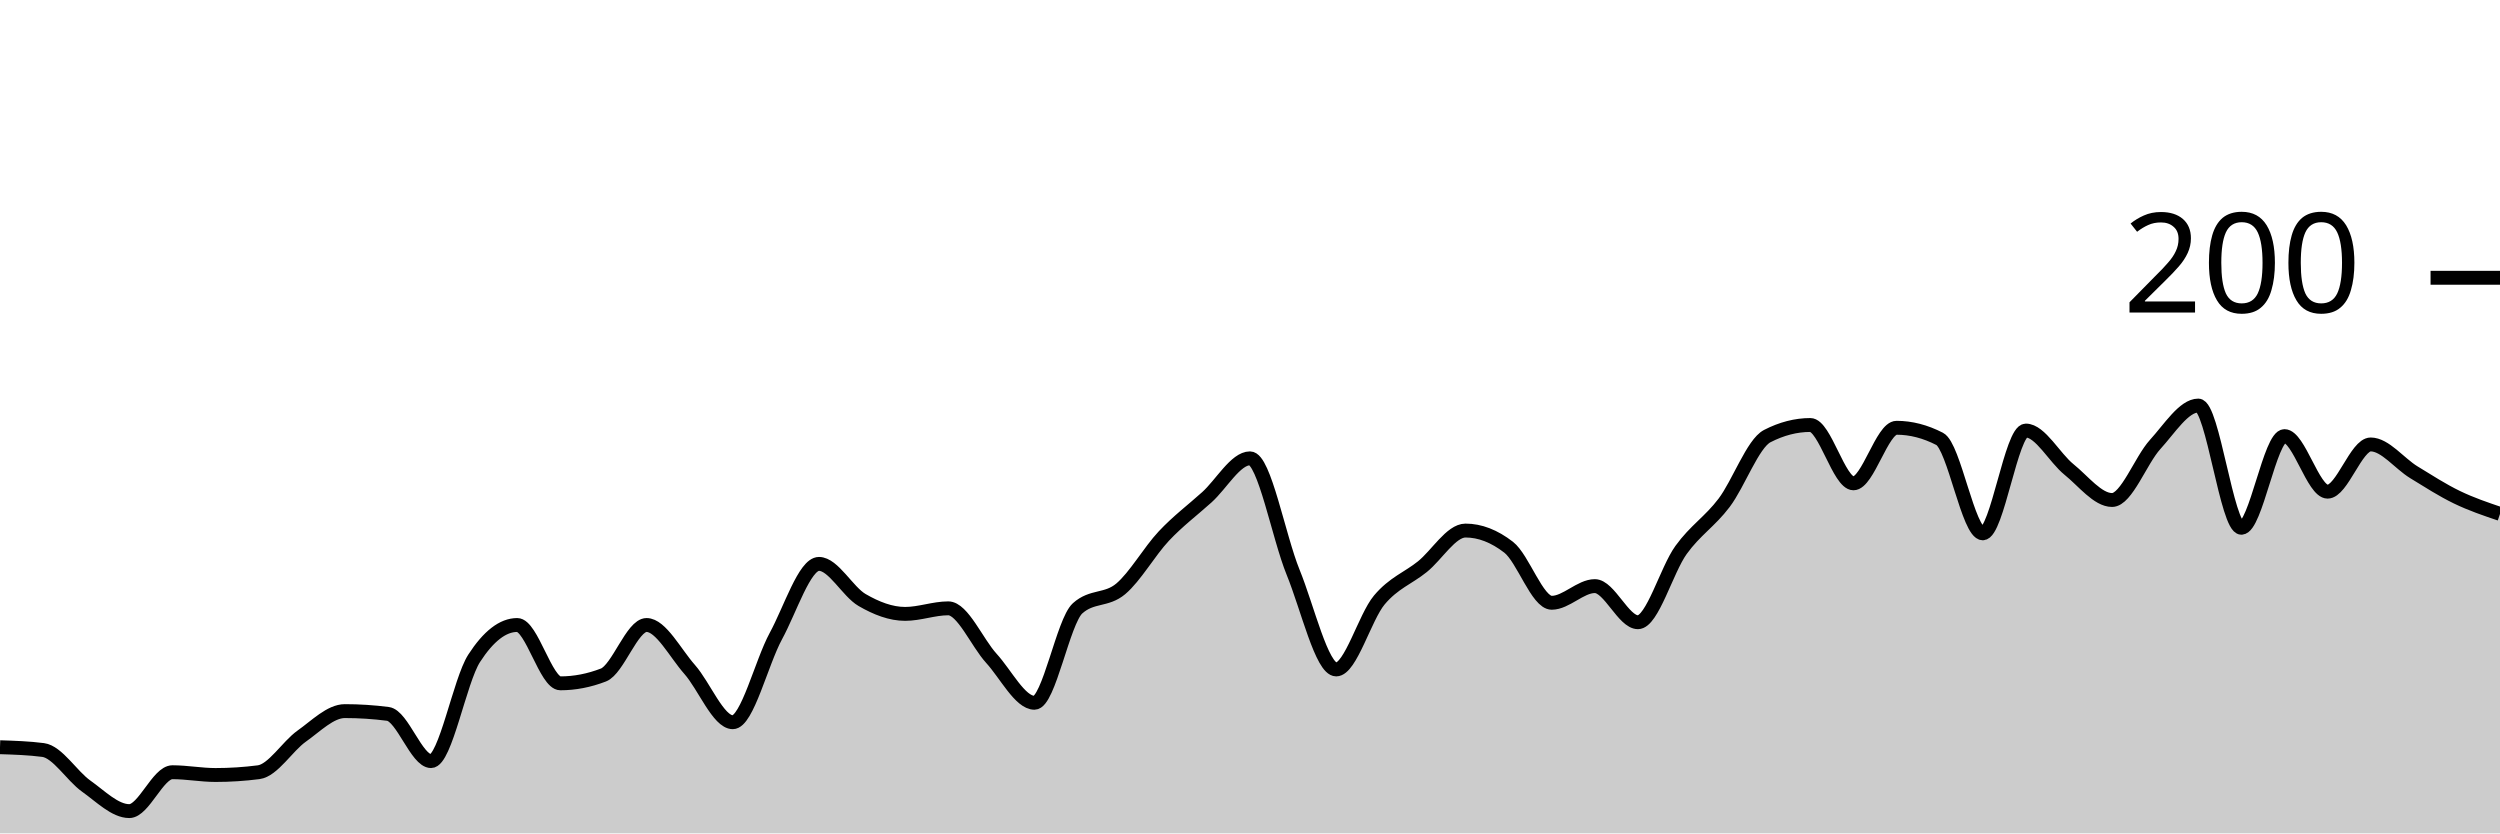
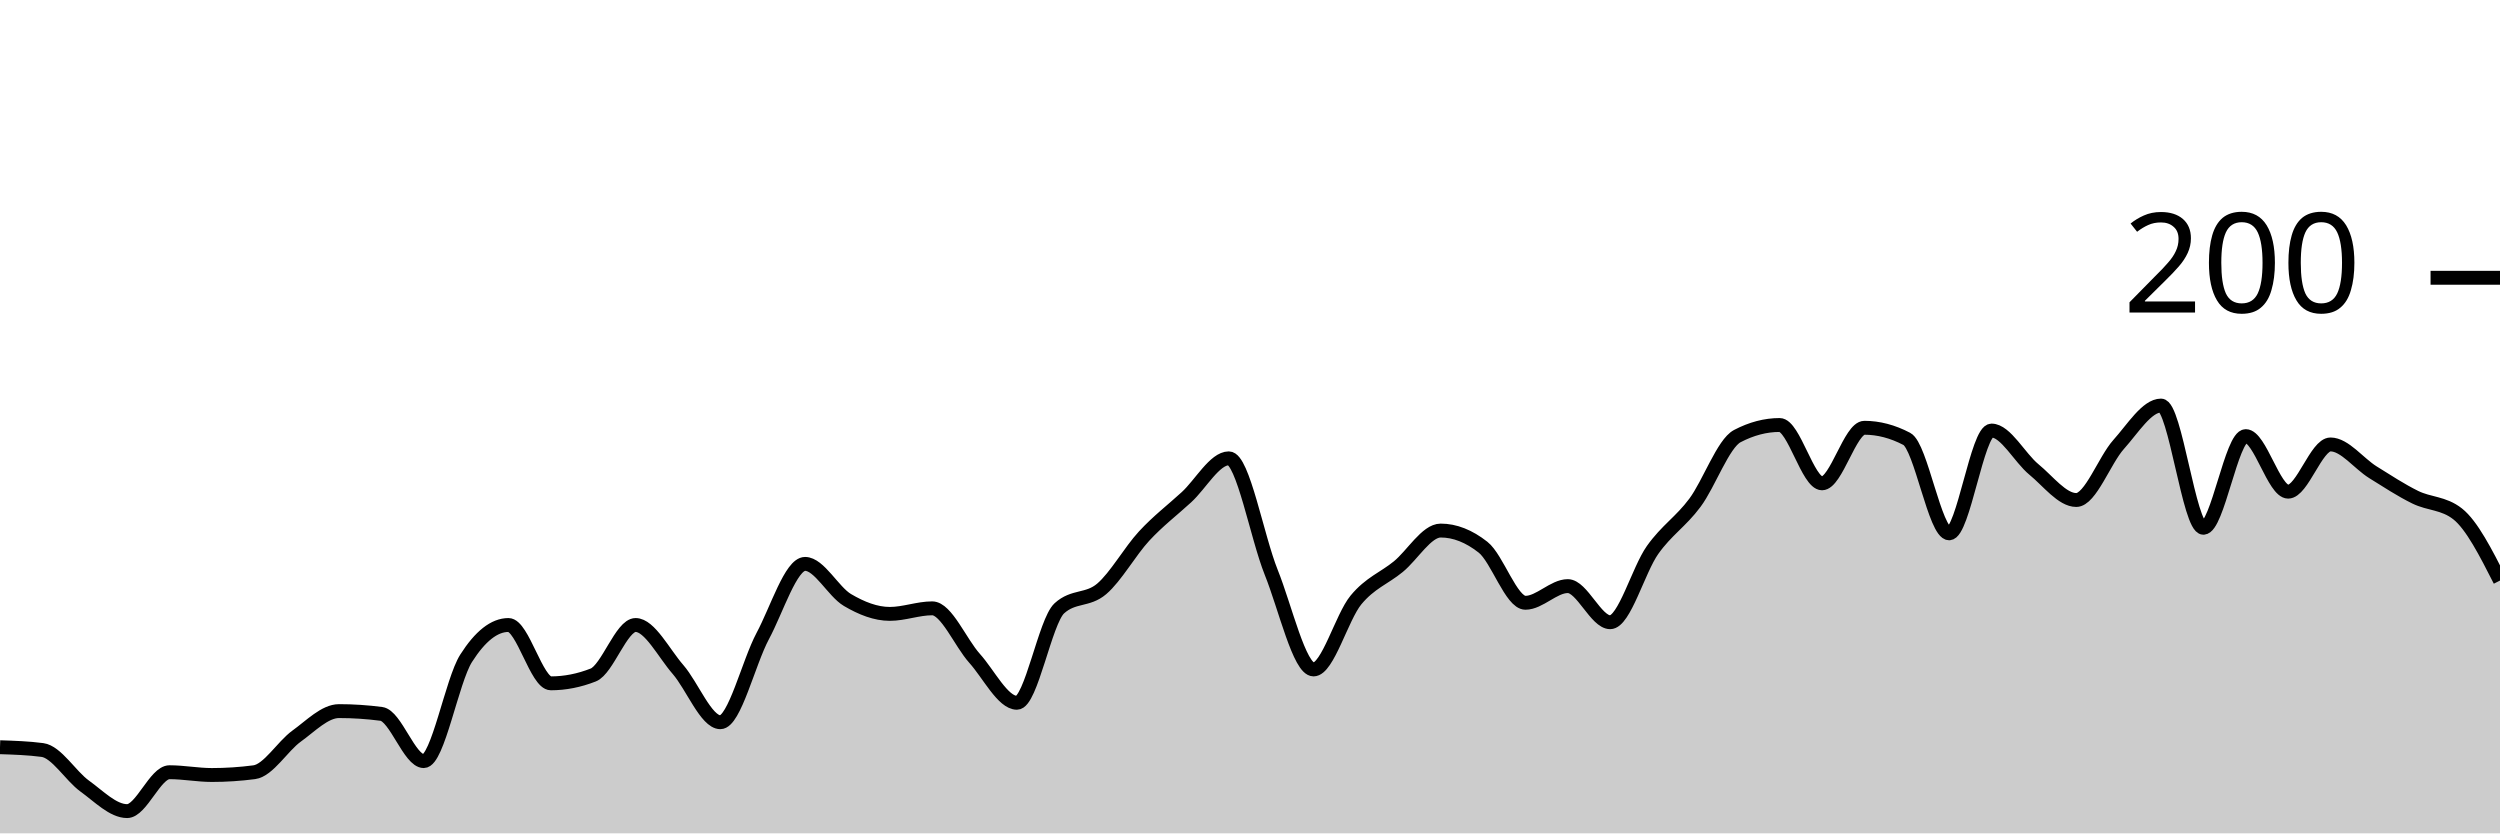
<svg xmlns="http://www.w3.org/2000/svg" viewBox="0 0 180 60">
  <g transform="translate(0,20)">
-     <path class="area" fill="rgba(0, 0, 0, 0.2)" d="M0,33.8C1.034,33.833,2.069,33.867,3.103,34C4.138,34.133,5.172,35.867,6.207,36.6C7.241,37.333,8.276,38.4,9.31,38.4C10.345,38.4,11.379,35.6,12.414,35.6C13.448,35.6,14.483,35.8,15.517,35.8C16.552,35.8,17.586,35.733,18.621,35.6C19.655,35.467,20.69,33.733,21.724,33C22.759,32.267,23.793,31.2,24.828,31.2C25.862,31.2,26.897,31.267,27.931,31.4C28.966,31.533,30,34.8,31.034,34.8C32.069,34.8,33.103,29,34.138,27.4C35.172,25.8,36.207,25,37.241,25C38.276,25,39.31,29.2,40.345,29.2C41.379,29.2,42.414,29,43.448,28.6C44.483,28.2,45.517,25,46.552,25C47.586,25,48.621,27.033,49.655,28.2C50.69,29.367,51.724,32,52.759,32C53.793,32,54.828,27.7,55.862,25.8C56.897,23.9,57.931,20.6,58.966,20.6C60,20.6,61.034,22.6,62.069,23.2C63.103,23.8,64.138,24.2,65.172,24.2C66.207,24.2,67.241,23.8,68.276,23.8C69.31,23.8,70.345,26.267,71.379,27.4C72.414,28.533,73.448,30.6,74.483,30.6C75.517,30.6,76.552,24.733,77.586,23.8C78.621,22.867,79.655,23.267,80.69,22.4C81.724,21.533,82.759,19.7,83.793,18.6C84.828,17.5,85.862,16.733,86.897,15.8C87.931,14.867,88.966,13,90,13C91.034,13,92.069,18.667,93.103,21.2C94.138,23.733,95.172,28.2,96.207,28.2C97.241,28.2,98.276,24.433,99.31,23.2C100.345,21.967,101.379,21.633,102.414,20.8C103.448,19.967,104.483,18.2,105.517,18.2C106.552,18.2,107.586,18.6,108.621,19.4C109.655,20.2,110.69,23.4,111.724,23.4C112.759,23.4,113.793,22.2,114.828,22.2C115.862,22.2,116.897,24.8,117.931,24.8C118.966,24.8,120,21.033,121.034,19.6C122.069,18.167,123.103,17.567,124.138,16.2C125.172,14.833,126.207,11.933,127.241,11.4C128.276,10.867,129.31,10.6,130.345,10.6C131.379,10.6,132.414,14.8,133.448,14.8C134.483,14.8,135.517,10.8,136.552,10.8C137.586,10.8,138.621,11.067,139.655,11.6C140.69,12.133,141.724,18.4,142.759,18.4C143.793,18.4,144.828,11,145.862,11C146.897,11,147.931,12.967,148.966,13.8C150,14.633,151.034,16,152.069,16C153.103,16,154.138,13.133,155.172,12C156.207,10.867,157.241,9.2,158.276,9.2C159.31,9.2,160.345,18,161.379,18C162.414,18,163.448,11.4,164.483,11.4C165.517,11.4,166.552,15.4,167.586,15.4C168.621,15.4,169.655,12,170.69,12C171.724,12,172.759,13.367,173.793,14C174.828,14.633,175.862,15.3,176.897,15.8C177.931,16.3,178.966,16.65,180,17L180,40C178.966,40,177.931,40,176.897,40C175.862,40,174.828,40,173.793,40C172.759,40,171.724,40,170.69,40C169.655,40,168.621,40,167.586,40C166.552,40,165.517,40,164.483,40C163.448,40,162.414,40,161.379,40C160.345,40,159.31,40,158.276,40C157.241,40,156.207,40,155.172,40C154.138,40,153.103,40,152.069,40C151.034,40,150,40,148.966,40C147.931,40,146.897,40,145.862,40C144.828,40,143.793,40,142.759,40C141.724,40,140.69,40,139.655,40C138.621,40,137.586,40,136.552,40C135.517,40,134.483,40,133.448,40C132.414,40,131.379,40,130.345,40C129.31,40,128.276,40,127.241,40C126.207,40,125.172,40,124.138,40C123.103,40,122.069,40,121.034,40C120,40,118.966,40,117.931,40C116.897,40,115.862,40,114.828,40C113.793,40,112.759,40,111.724,40C110.69,40,109.655,40,108.621,40C107.586,40,106.552,40,105.517,40C104.483,40,103.448,40,102.414,40C101.379,40,100.345,40,99.31,40C98.276,40,97.241,40,96.207,40C95.172,40,94.138,40,93.103,40C92.069,40,91.034,40,90,40C88.966,40,87.931,40,86.897,40C85.862,40,84.828,40,83.793,40C82.759,40,81.724,40,80.69,40C79.655,40,78.621,40,77.586,40C76.552,40,75.517,40,74.483,40C73.448,40,72.414,40,71.379,40C70.345,40,69.31,40,68.276,40C67.241,40,66.207,40,65.172,40C64.138,40,63.103,40,62.069,40C61.034,40,60,40,58.966,40C57.931,40,56.897,40,55.862,40C54.828,40,53.793,40,52.759,40C51.724,40,50.69,40,49.655,40C48.621,40,47.586,40,46.552,40C45.517,40,44.483,40,43.448,40C42.414,40,41.379,40,40.345,40C39.31,40,38.276,40,37.241,40C36.207,40,35.172,40,34.138,40C33.103,40,32.069,40,31.034,40C30,40,28.966,40,27.931,40C26.897,40,25.862,40,24.828,40C23.793,40,22.759,40,21.724,40C20.69,40,19.655,40,18.621,40C17.586,40,16.552,40,15.517,40C14.483,40,13.448,40,12.414,40C11.379,40,10.345,40,9.31,40C8.276,40,7.241,40,6.207,40C5.172,40,4.138,40,3.103,40C2.069,40,1.034,40,0,40Z" />
-     <path class="line" stroke="black" fill="none" d="M0,33.8C1.034,33.833,2.069,33.867,3.103,34C4.138,34.133,5.172,35.867,6.207,36.6C7.241,37.333,8.276,38.4,9.31,38.4C10.345,38.4,11.379,35.6,12.414,35.6C13.448,35.6,14.483,35.8,15.517,35.8C16.552,35.8,17.586,35.733,18.621,35.6C19.655,35.467,20.69,33.733,21.724,33C22.759,32.267,23.793,31.2,24.828,31.2C25.862,31.2,26.897,31.267,27.931,31.4C28.966,31.533,30,34.8,31.034,34.8C32.069,34.8,33.103,29,34.138,27.4C35.172,25.8,36.207,25,37.241,25C38.276,25,39.31,29.2,40.345,29.2C41.379,29.2,42.414,29,43.448,28.6C44.483,28.2,45.517,25,46.552,25C47.586,25,48.621,27.033,49.655,28.2C50.69,29.367,51.724,32,52.759,32C53.793,32,54.828,27.7,55.862,25.8C56.897,23.9,57.931,20.6,58.966,20.6C60,20.6,61.034,22.6,62.069,23.2C63.103,23.8,64.138,24.2,65.172,24.2C66.207,24.2,67.241,23.8,68.276,23.8C69.31,23.8,70.345,26.267,71.379,27.4C72.414,28.533,73.448,30.6,74.483,30.6C75.517,30.6,76.552,24.733,77.586,23.8C78.621,22.867,79.655,23.267,80.69,22.4C81.724,21.533,82.759,19.7,83.793,18.6C84.828,17.5,85.862,16.733,86.897,15.8C87.931,14.867,88.966,13,90,13C91.034,13,92.069,18.667,93.103,21.2C94.138,23.733,95.172,28.2,96.207,28.2C97.241,28.2,98.276,24.433,99.31,23.2C100.345,21.967,101.379,21.633,102.414,20.8C103.448,19.967,104.483,18.2,105.517,18.2C106.552,18.2,107.586,18.6,108.621,19.4C109.655,20.2,110.69,23.4,111.724,23.4C112.759,23.4,113.793,22.2,114.828,22.2C115.862,22.2,116.897,24.8,117.931,24.8C118.966,24.8,120,21.033,121.034,19.6C122.069,18.167,123.103,17.567,124.138,16.2C125.172,14.833,126.207,11.933,127.241,11.4C128.276,10.867,129.31,10.6,130.345,10.6C131.379,10.6,132.414,14.8,133.448,14.8C134.483,14.8,135.517,10.8,136.552,10.8C137.586,10.8,138.621,11.067,139.655,11.6C140.69,12.133,141.724,18.4,142.759,18.4C143.793,18.4,144.828,11,145.862,11C146.897,11,147.931,12.967,148.966,13.8C150,14.633,151.034,16,152.069,16C153.103,16,154.138,13.133,155.172,12C156.207,10.867,157.241,9.2,158.276,9.2C159.31,9.2,160.345,18,161.379,18C162.414,18,163.448,11.4,164.483,11.4C165.517,11.4,166.552,15.4,167.586,15.4C168.621,15.4,169.655,12,170.69,12C171.724,12,172.759,13.367,173.793,14C174.828,14.633,175.862,15.3,176.897,15.8C177.931,16.3,178.966,16.65,180,17" />
+     <path class="area" fill="rgba(0, 0, 0, 0.2)" d="M0,33.8C1.017,33.833,2.034,33.867,3.051,34C4.068,34.133,5.085,35.867,6.102,36.6C7.119,37.333,8.136,38.4,9.153,38.4C10.169,38.4,11.186,35.6,12.203,35.6C13.22,35.6,14.237,35.8,15.254,35.8C16.271,35.8,17.288,35.733,18.305,35.6C19.322,35.467,20.339,33.733,21.356,33C22.373,32.267,23.39,31.2,24.407,31.2C25.424,31.2,26.441,31.267,27.458,31.4C28.475,31.533,29.492,34.8,30.508,34.8C31.525,34.8,32.542,29,33.559,27.4C34.576,25.8,35.593,25,36.61,25C37.627,25,38.644,29.2,39.661,29.2C40.678,29.2,41.695,29,42.712,28.6C43.729,28.2,44.746,25,45.763,25C46.78,25,47.797,27.033,48.814,28.2C49.831,29.367,50.847,32,51.864,32C52.881,32,53.898,27.7,54.915,25.8C55.932,23.9,56.949,20.6,57.966,20.6C58.983,20.6,60,22.6,61.017,23.2C62.034,23.8,63.051,24.2,64.068,24.2C65.085,24.2,66.102,23.8,67.119,23.8C68.136,23.8,69.153,26.267,70.169,27.4C71.186,28.533,72.203,30.6,73.22,30.6C74.237,30.6,75.254,24.733,76.271,23.8C77.288,22.867,78.305,23.267,79.322,22.4C80.339,21.533,81.356,19.7,82.373,18.6C83.39,17.5,84.407,16.733,85.424,15.8C86.441,14.867,87.458,13,88.475,13C89.492,13,90.508,18.667,91.525,21.2C92.542,23.733,93.559,28.2,94.576,28.2C95.593,28.2,96.61,24.433,97.627,23.2C98.644,21.967,99.661,21.633,100.678,20.8C101.695,19.967,102.712,18.2,103.729,18.2C104.746,18.2,105.763,18.6,106.78,19.4C107.797,20.2,108.814,23.4,109.831,23.4C110.847,23.4,111.864,22.2,112.881,22.2C113.898,22.2,114.915,24.8,115.932,24.8C116.949,24.8,117.966,21.033,118.983,19.6C120,18.167,121.017,17.567,122.034,16.2C123.051,14.833,124.068,11.933,125.085,11.4C126.102,10.867,127.119,10.6,128.136,10.6C129.153,10.6,130.169,14.8,131.186,14.8C132.203,14.8,133.22,10.8,134.237,10.8C135.254,10.8,136.271,11.067,137.288,11.6C138.305,12.133,139.322,18.4,140.339,18.4C141.356,18.4,142.373,11,143.39,11C144.407,11,145.424,12.967,146.441,13.8C147.458,14.633,148.475,16,149.492,16C150.508,16,151.525,13.133,152.542,12C153.559,10.867,154.576,9.2,155.593,9.2C156.61,9.2,157.627,18,158.644,18C159.661,18,160.678,11.4,161.695,11.4C162.712,11.4,163.729,15.4,164.746,15.4C165.763,15.4,166.78,12,167.797,12C168.814,12,169.831,13.367,170.847,14C171.864,14.633,172.881,15.3,173.898,15.8C174.915,16.3,175.932,16.2,176.949,17C177.966,17.8,178.983,19.8,180,21.8L180,40C178.983,40,177.966,40,176.949,40C175.932,40,174.915,40,173.898,40C172.881,40,171.864,40,170.847,40C169.831,40,168.814,40,167.797,40C166.78,40,165.763,40,164.746,40C163.729,40,162.712,40,161.695,40C160.678,40,159.661,40,158.644,40C157.627,40,156.61,40,155.593,40C154.576,40,153.559,40,152.542,40C151.525,40,150.508,40,149.492,40C148.475,40,147.458,40,146.441,40C145.424,40,144.407,40,143.39,40C142.373,40,141.356,40,140.339,40C139.322,40,138.305,40,137.288,40C136.271,40,135.254,40,134.237,40C133.22,40,132.203,40,131.186,40C130.169,40,129.153,40,128.136,40C127.119,40,126.102,40,125.085,40C124.068,40,123.051,40,122.034,40C121.017,40,120,40,118.983,40C117.966,40,116.949,40,115.932,40C114.915,40,113.898,40,112.881,40C111.864,40,110.847,40,109.831,40C108.814,40,107.797,40,106.78,40C105.763,40,104.746,40,103.729,40C102.712,40,101.695,40,100.678,40C99.661,40,98.644,40,97.627,40C96.61,40,95.593,40,94.576,40C93.559,40,92.542,40,91.525,40C90.508,40,89.492,40,88.475,40C87.458,40,86.441,40,85.424,40C84.407,40,83.39,40,82.373,40C81.356,40,80.339,40,79.322,40C78.305,40,77.288,40,76.271,40C75.254,40,74.237,40,73.22,40C72.203,40,71.186,40,70.169,40C69.153,40,68.136,40,67.119,40C66.102,40,65.085,40,64.068,40C63.051,40,62.034,40,61.017,40C60,40,58.983,40,57.966,40C56.949,40,55.932,40,54.915,40C53.898,40,52.881,40,51.864,40C50.847,40,49.831,40,48.814,40C47.797,40,46.78,40,45.763,40C44.746,40,43.729,40,42.712,40C41.695,40,40.678,40,39.661,40C38.644,40,37.627,40,36.61,40C35.593,40,34.576,40,33.559,40C32.542,40,31.525,40,30.508,40C29.492,40,28.475,40,27.458,40C26.441,40,25.424,40,24.407,40C23.39,40,22.373,40,21.356,40C20.339,40,19.322,40,18.305,40C17.288,40,16.271,40,15.254,40C14.237,40,13.22,40,12.203,40C11.186,40,10.169,40,9.153,40C8.136,40,7.119,40,6.102,40C5.085,40,4.068,40,3.051,40C2.034,40,1.017,40,0,40Z" />
+     <path class="line" stroke="black" fill="none" d="M0,33.8C1.017,33.833,2.034,33.867,3.051,34C4.068,34.133,5.085,35.867,6.102,36.6C7.119,37.333,8.136,38.4,9.153,38.4C10.169,38.4,11.186,35.6,12.203,35.6C13.22,35.6,14.237,35.8,15.254,35.8C16.271,35.8,17.288,35.733,18.305,35.6C19.322,35.467,20.339,33.733,21.356,33C22.373,32.267,23.39,31.2,24.407,31.2C25.424,31.2,26.441,31.267,27.458,31.4C28.475,31.533,29.492,34.8,30.508,34.8C31.525,34.8,32.542,29,33.559,27.4C34.576,25.8,35.593,25,36.61,25C37.627,25,38.644,29.2,39.661,29.2C40.678,29.2,41.695,29,42.712,28.6C43.729,28.2,44.746,25,45.763,25C46.78,25,47.797,27.033,48.814,28.2C49.831,29.367,50.847,32,51.864,32C52.881,32,53.898,27.7,54.915,25.8C55.932,23.9,56.949,20.6,57.966,20.6C58.983,20.6,60,22.6,61.017,23.2C62.034,23.8,63.051,24.2,64.068,24.2C65.085,24.2,66.102,23.8,67.119,23.8C68.136,23.8,69.153,26.267,70.169,27.4C71.186,28.533,72.203,30.6,73.22,30.6C74.237,30.6,75.254,24.733,76.271,23.8C77.288,22.867,78.305,23.267,79.322,22.4C80.339,21.533,81.356,19.7,82.373,18.6C83.39,17.5,84.407,16.733,85.424,15.8C86.441,14.867,87.458,13,88.475,13C89.492,13,90.508,18.667,91.525,21.2C92.542,23.733,93.559,28.2,94.576,28.2C95.593,28.2,96.61,24.433,97.627,23.2C98.644,21.967,99.661,21.633,100.678,20.8C101.695,19.967,102.712,18.2,103.729,18.2C104.746,18.2,105.763,18.6,106.78,19.4C107.797,20.2,108.814,23.4,109.831,23.4C110.847,23.4,111.864,22.2,112.881,22.2C113.898,22.2,114.915,24.8,115.932,24.8C116.949,24.8,117.966,21.033,118.983,19.6C120,18.167,121.017,17.567,122.034,16.2C123.051,14.833,124.068,11.933,125.085,11.4C126.102,10.867,127.119,10.6,128.136,10.6C129.153,10.6,130.169,14.8,131.186,14.8C132.203,14.8,133.22,10.8,134.237,10.8C135.254,10.8,136.271,11.067,137.288,11.6C138.305,12.133,139.322,18.4,140.339,18.4C141.356,18.4,142.373,11,143.39,11C144.407,11,145.424,12.967,146.441,13.8C147.458,14.633,148.475,16,149.492,16C150.508,16,151.525,13.133,152.542,12C153.559,10.867,154.576,9.2,155.593,9.2C156.61,9.2,157.627,18,158.644,18C159.661,18,160.678,11.4,161.695,11.4C162.712,11.4,163.729,15.4,164.746,15.4C165.763,15.4,166.78,12,167.797,12C168.814,12,169.831,13.367,170.847,14C171.864,14.633,172.881,15.3,173.898,15.8C174.915,16.3,175.932,16.2,176.949,17C177.966,17.8,178.983,19.8,180,21.8" />
    <path class="axis-ceiling" stroke-width="1" stroke="black" fill="none" d="M175,0L180,0" />
    <text class="axis-ceiling-label" font-family="sans-serif" text-anchor="end" font-size="10px" x="170" y="2.5">200</text>
  </g>
</svg>
